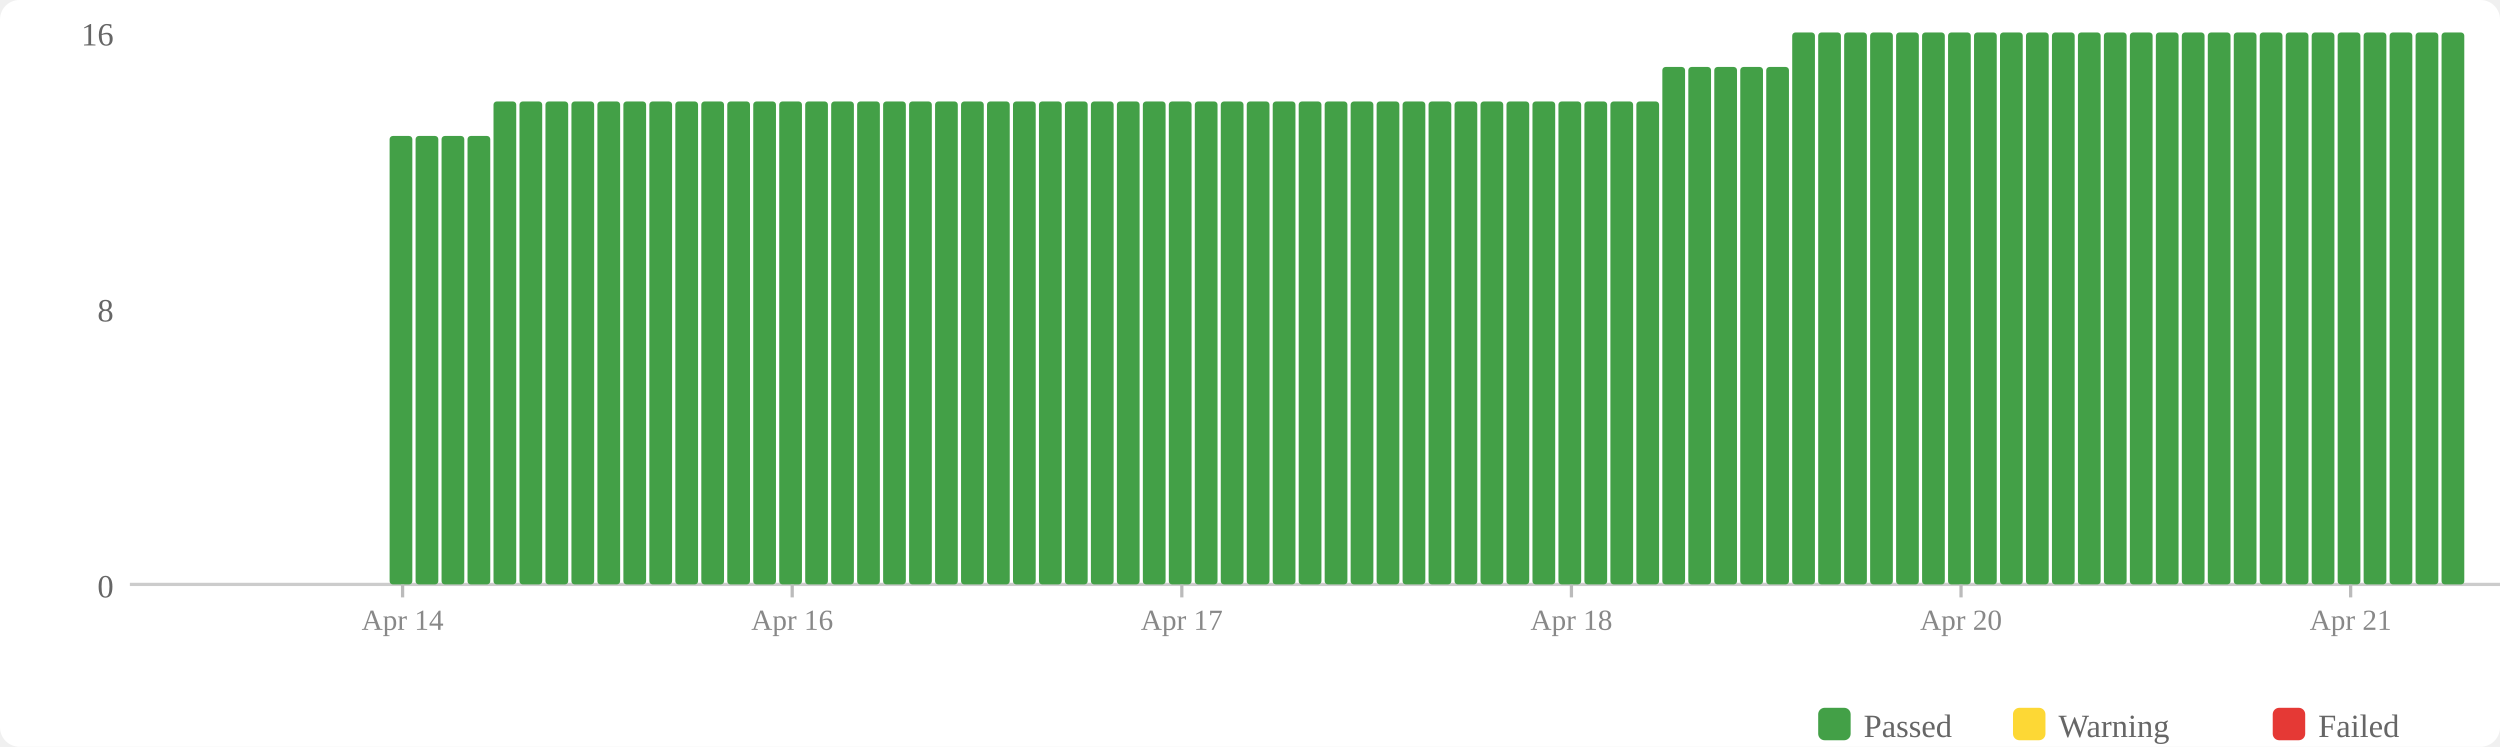
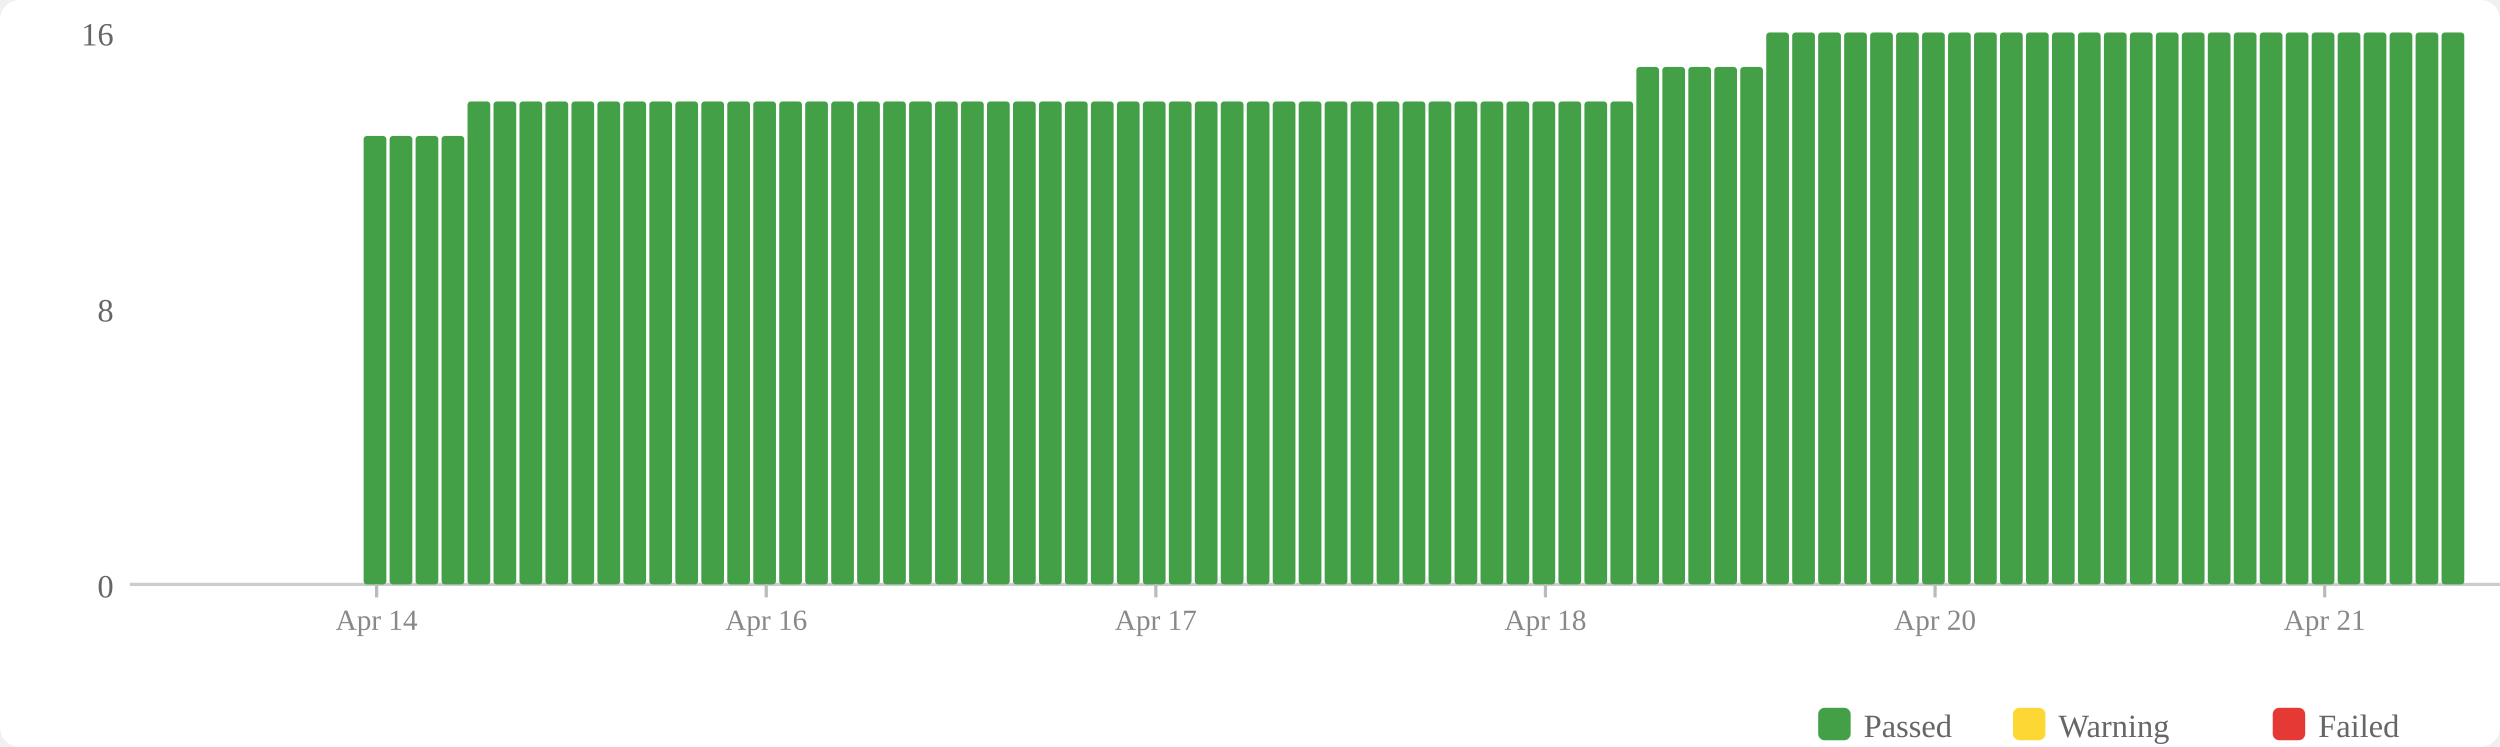
<svg xmlns="http://www.w3.org/2000/svg" width="770" height="230" viewBox="0 0 770 230">
  <rect width="770" height="230" fill="#fff" rx="6" />
  <rect x="560" y="218" width="10" height="10" fill="#43a047" rx="2" />
  <text x="574" y="227" font-size="10" fill="#666">Passed</text>
  <rect x="620" y="218" width="10" height="10" fill="#fdd835" rx="2" />
  <text x="634" y="227" font-size="10" fill="#666">Warning</text>
  <rect x="700" y="218" width="10" height="10" fill="#e53935" rx="2" />
  <text x="714" y="227" font-size="10" fill="#666">Failed</text>
  <text x="35" y="184" text-anchor="end" font-size="10" fill="#666">0</text>
  <text x="35" y="99" text-anchor="end" font-size="10" fill="#666">8</text>
  <text x="35" y="14" text-anchor="end" font-size="10" fill="#666">16</text>
  <line x1="40" y1="180" x2="770" y2="180" stroke="#ccc" stroke-width="1" />
+   <rect x="112" y="41.875" width="7" height="138.125" fill="#43a047" rx="1" />
  <rect x="120" y="41.875" width="7" height="138.125" fill="#43a047" rx="1" />
  <rect x="128" y="41.875" width="7" height="138.125" fill="#43a047" rx="1" />
  <rect x="136" y="41.875" width="7" height="138.125" fill="#43a047" rx="1" />
-   <rect x="144" y="41.875" width="7" height="138.125" fill="#43a047" rx="1" />
+   <rect x="144" y="31.25" width="7" height="148.75" fill="#43a047" rx="1" />
  <rect x="152" y="31.25" width="7" height="148.75" fill="#43a047" rx="1" />
  <rect x="160" y="31.25" width="7" height="148.75" fill="#43a047" rx="1" />
  <rect x="168" y="31.25" width="7" height="148.75" fill="#43a047" rx="1" />
  <rect x="176" y="31.25" width="7" height="148.75" fill="#43a047" rx="1" />
  <rect x="184" y="31.25" width="7" height="148.75" fill="#43a047" rx="1" />
  <rect x="192" y="31.25" width="7" height="148.75" fill="#43a047" rx="1" />
  <rect x="200" y="31.25" width="7" height="148.75" fill="#43a047" rx="1" />
  <rect x="208" y="31.25" width="7" height="148.75" fill="#43a047" rx="1" />
  <rect x="216" y="31.25" width="7" height="148.75" fill="#43a047" rx="1" />
  <rect x="224" y="31.25" width="7" height="148.75" fill="#43a047" rx="1" />
  <rect x="232" y="31.25" width="7" height="148.75" fill="#43a047" rx="1" />
  <rect x="240" y="31.25" width="7" height="148.75" fill="#43a047" rx="1" />
  <rect x="248" y="31.25" width="7" height="148.75" fill="#43a047" rx="1" />
  <rect x="256" y="31.25" width="7" height="148.75" fill="#43a047" rx="1" />
  <rect x="264" y="31.25" width="7" height="148.75" fill="#43a047" rx="1" />
  <rect x="272" y="31.25" width="7" height="148.75" fill="#43a047" rx="1" />
  <rect x="280" y="31.25" width="7" height="148.75" fill="#43a047" rx="1" />
  <rect x="288" y="31.25" width="7" height="148.75" fill="#43a047" rx="1" />
  <rect x="296" y="31.25" width="7" height="148.75" fill="#43a047" rx="1" />
  <rect x="304" y="31.25" width="7" height="148.75" fill="#43a047" rx="1" />
  <rect x="312" y="31.25" width="7" height="148.75" fill="#43a047" rx="1" />
  <rect x="320" y="31.25" width="7" height="148.75" fill="#43a047" rx="1" />
  <rect x="328" y="31.25" width="7" height="148.75" fill="#43a047" rx="1" />
  <rect x="336" y="31.25" width="7" height="148.75" fill="#43a047" rx="1" />
  <rect x="344" y="31.25" width="7" height="148.75" fill="#43a047" rx="1" />
  <rect x="352" y="31.25" width="7" height="148.75" fill="#43a047" rx="1" />
  <rect x="360" y="31.25" width="7" height="148.75" fill="#43a047" rx="1" />
  <rect x="368" y="31.25" width="7" height="148.75" fill="#43a047" rx="1" />
  <rect x="376" y="31.25" width="7" height="148.75" fill="#43a047" rx="1" />
  <rect x="384" y="31.25" width="7" height="148.75" fill="#43a047" rx="1" />
  <rect x="392" y="31.25" width="7" height="148.75" fill="#43a047" rx="1" />
  <rect x="400" y="31.25" width="7" height="148.75" fill="#43a047" rx="1" />
  <rect x="408" y="31.25" width="7" height="148.75" fill="#43a047" rx="1" />
  <rect x="416" y="31.25" width="7" height="148.75" fill="#43a047" rx="1" />
  <rect x="424" y="31.25" width="7" height="148.75" fill="#43a047" rx="1" />
  <rect x="432" y="31.25" width="7" height="148.75" fill="#43a047" rx="1" />
  <rect x="440" y="31.25" width="7" height="148.75" fill="#43a047" rx="1" />
  <rect x="448" y="31.25" width="7" height="148.75" fill="#43a047" rx="1" />
  <rect x="456" y="31.25" width="7" height="148.75" fill="#43a047" rx="1" />
  <rect x="464" y="31.25" width="7" height="148.75" fill="#43a047" rx="1" />
  <rect x="472" y="31.25" width="7" height="148.75" fill="#43a047" rx="1" />
  <rect x="480" y="31.25" width="7" height="148.75" fill="#43a047" rx="1" />
  <rect x="488" y="31.25" width="7" height="148.75" fill="#43a047" rx="1" />
  <rect x="496" y="31.25" width="7" height="148.75" fill="#43a047" rx="1" />
-   <rect x="504" y="31.25" width="7" height="148.75" fill="#43a047" rx="1" />
+   <rect x="504" y="20.625" width="7" height="159.375" fill="#43a047" rx="1" />
  <rect x="512" y="20.625" width="7" height="159.375" fill="#43a047" rx="1" />
  <rect x="520" y="20.625" width="7" height="159.375" fill="#43a047" rx="1" />
  <rect x="528" y="20.625" width="7" height="159.375" fill="#43a047" rx="1" />
  <rect x="536" y="20.625" width="7" height="159.375" fill="#43a047" rx="1" />
-   <rect x="544" y="20.625" width="7" height="159.375" fill="#43a047" rx="1" />
+   <rect x="544" y="10" width="7" height="170" fill="#43a047" rx="1" />
  <rect x="552" y="10" width="7" height="170" fill="#43a047" rx="1" />
  <rect x="560" y="10" width="7" height="170" fill="#43a047" rx="1" />
  <rect x="568" y="10" width="7" height="170" fill="#43a047" rx="1" />
  <rect x="576" y="10" width="7" height="170" fill="#43a047" rx="1" />
  <rect x="584" y="10" width="7" height="170" fill="#43a047" rx="1" />
  <rect x="592" y="10" width="7" height="170" fill="#43a047" rx="1" />
  <rect x="600" y="10" width="7" height="170" fill="#43a047" rx="1" />
  <rect x="608" y="10" width="7" height="170" fill="#43a047" rx="1" />
  <rect x="616" y="10" width="7" height="170" fill="#43a047" rx="1" />
  <rect x="624" y="10" width="7" height="170" fill="#43a047" rx="1" />
  <rect x="632" y="10" width="7" height="170" fill="#43a047" rx="1" />
  <rect x="640" y="10" width="7" height="170" fill="#43a047" rx="1" />
  <rect x="648" y="10" width="7" height="170" fill="#43a047" rx="1" />
  <rect x="656" y="10" width="7" height="170" fill="#43a047" rx="1" />
  <rect x="664" y="10" width="7" height="170" fill="#43a047" rx="1" />
  <rect x="672" y="10" width="7" height="170" fill="#43a047" rx="1" />
  <rect x="680" y="10" width="7" height="170" fill="#43a047" rx="1" />
  <rect x="688" y="10" width="7" height="170" fill="#43a047" rx="1" />
  <rect x="696" y="10" width="7" height="170" fill="#43a047" rx="1" />
  <rect x="704" y="10" width="7" height="170" fill="#43a047" rx="1" />
  <rect x="712" y="10" width="7" height="170" fill="#43a047" rx="1" />
  <rect x="720" y="10" width="7" height="170" fill="#43a047" rx="1" />
  <rect x="728" y="10" width="7" height="170" fill="#43a047" rx="1" />
  <rect x="736" y="10" width="7" height="170" fill="#43a047" rx="1" />
  <rect x="744" y="10" width="7" height="170" fill="#43a047" rx="1" />
  <rect x="752" y="10" width="7" height="170" fill="#43a047" rx="1" />
-   <line x1="124.0" y1="180" x2="124.0" y2="184" stroke="#bbb" stroke-width="1" />
-   <text x="124.0" y="194" text-anchor="middle" font-size="9" fill="#888">Apr 14</text>
-   <line x1="244.0" y1="180" x2="244.0" y2="184" stroke="#bbb" stroke-width="1" />
-   <text x="244.0" y="194" text-anchor="middle" font-size="9" fill="#888">Apr 16</text>
-   <line x1="364.0" y1="180" x2="364.0" y2="184" stroke="#bbb" stroke-width="1" />
-   <text x="364.0" y="194" text-anchor="middle" font-size="9" fill="#888">Apr 17</text>
-   <line x1="484.0" y1="180" x2="484.0" y2="184" stroke="#bbb" stroke-width="1" />
-   <text x="484.0" y="194" text-anchor="middle" font-size="9" fill="#888">Apr 18</text>
-   <line x1="604.0" y1="180" x2="604.0" y2="184" stroke="#bbb" stroke-width="1" />
-   <text x="604.0" y="194" text-anchor="middle" font-size="9" fill="#888">Apr 20</text>
-   <line x1="724.0" y1="180" x2="724.0" y2="184" stroke="#bbb" stroke-width="1" />
-   <text x="724.0" y="194" text-anchor="middle" font-size="9" fill="#888">Apr 21</text>
+   <line x1="116.0" y1="180" x2="116.0" y2="184" stroke="#bbb" stroke-width="1" />
+   <text x="116.0" y="194" text-anchor="middle" font-size="9" fill="#888">Apr 14</text>
+   <line x1="236.0" y1="180" x2="236.0" y2="184" stroke="#bbb" stroke-width="1" />
+   <text x="236.0" y="194" text-anchor="middle" font-size="9" fill="#888">Apr 16</text>
+   <line x1="356.0" y1="180" x2="356.0" y2="184" stroke="#bbb" stroke-width="1" />
+   <text x="356.0" y="194" text-anchor="middle" font-size="9" fill="#888">Apr 17</text>
+   <line x1="476.0" y1="180" x2="476.0" y2="184" stroke="#bbb" stroke-width="1" />
+   <text x="476.0" y="194" text-anchor="middle" font-size="9" fill="#888">Apr 18</text>
+   <line x1="596.0" y1="180" x2="596.0" y2="184" stroke="#bbb" stroke-width="1" />
+   <text x="596.0" y="194" text-anchor="middle" font-size="9" fill="#888">Apr 20</text>
+   <line x1="716.0" y1="180" x2="716.0" y2="184" stroke="#bbb" stroke-width="1" />
+   <text x="716.0" y="194" text-anchor="middle" font-size="9" fill="#888">Apr 21</text>
</svg>
